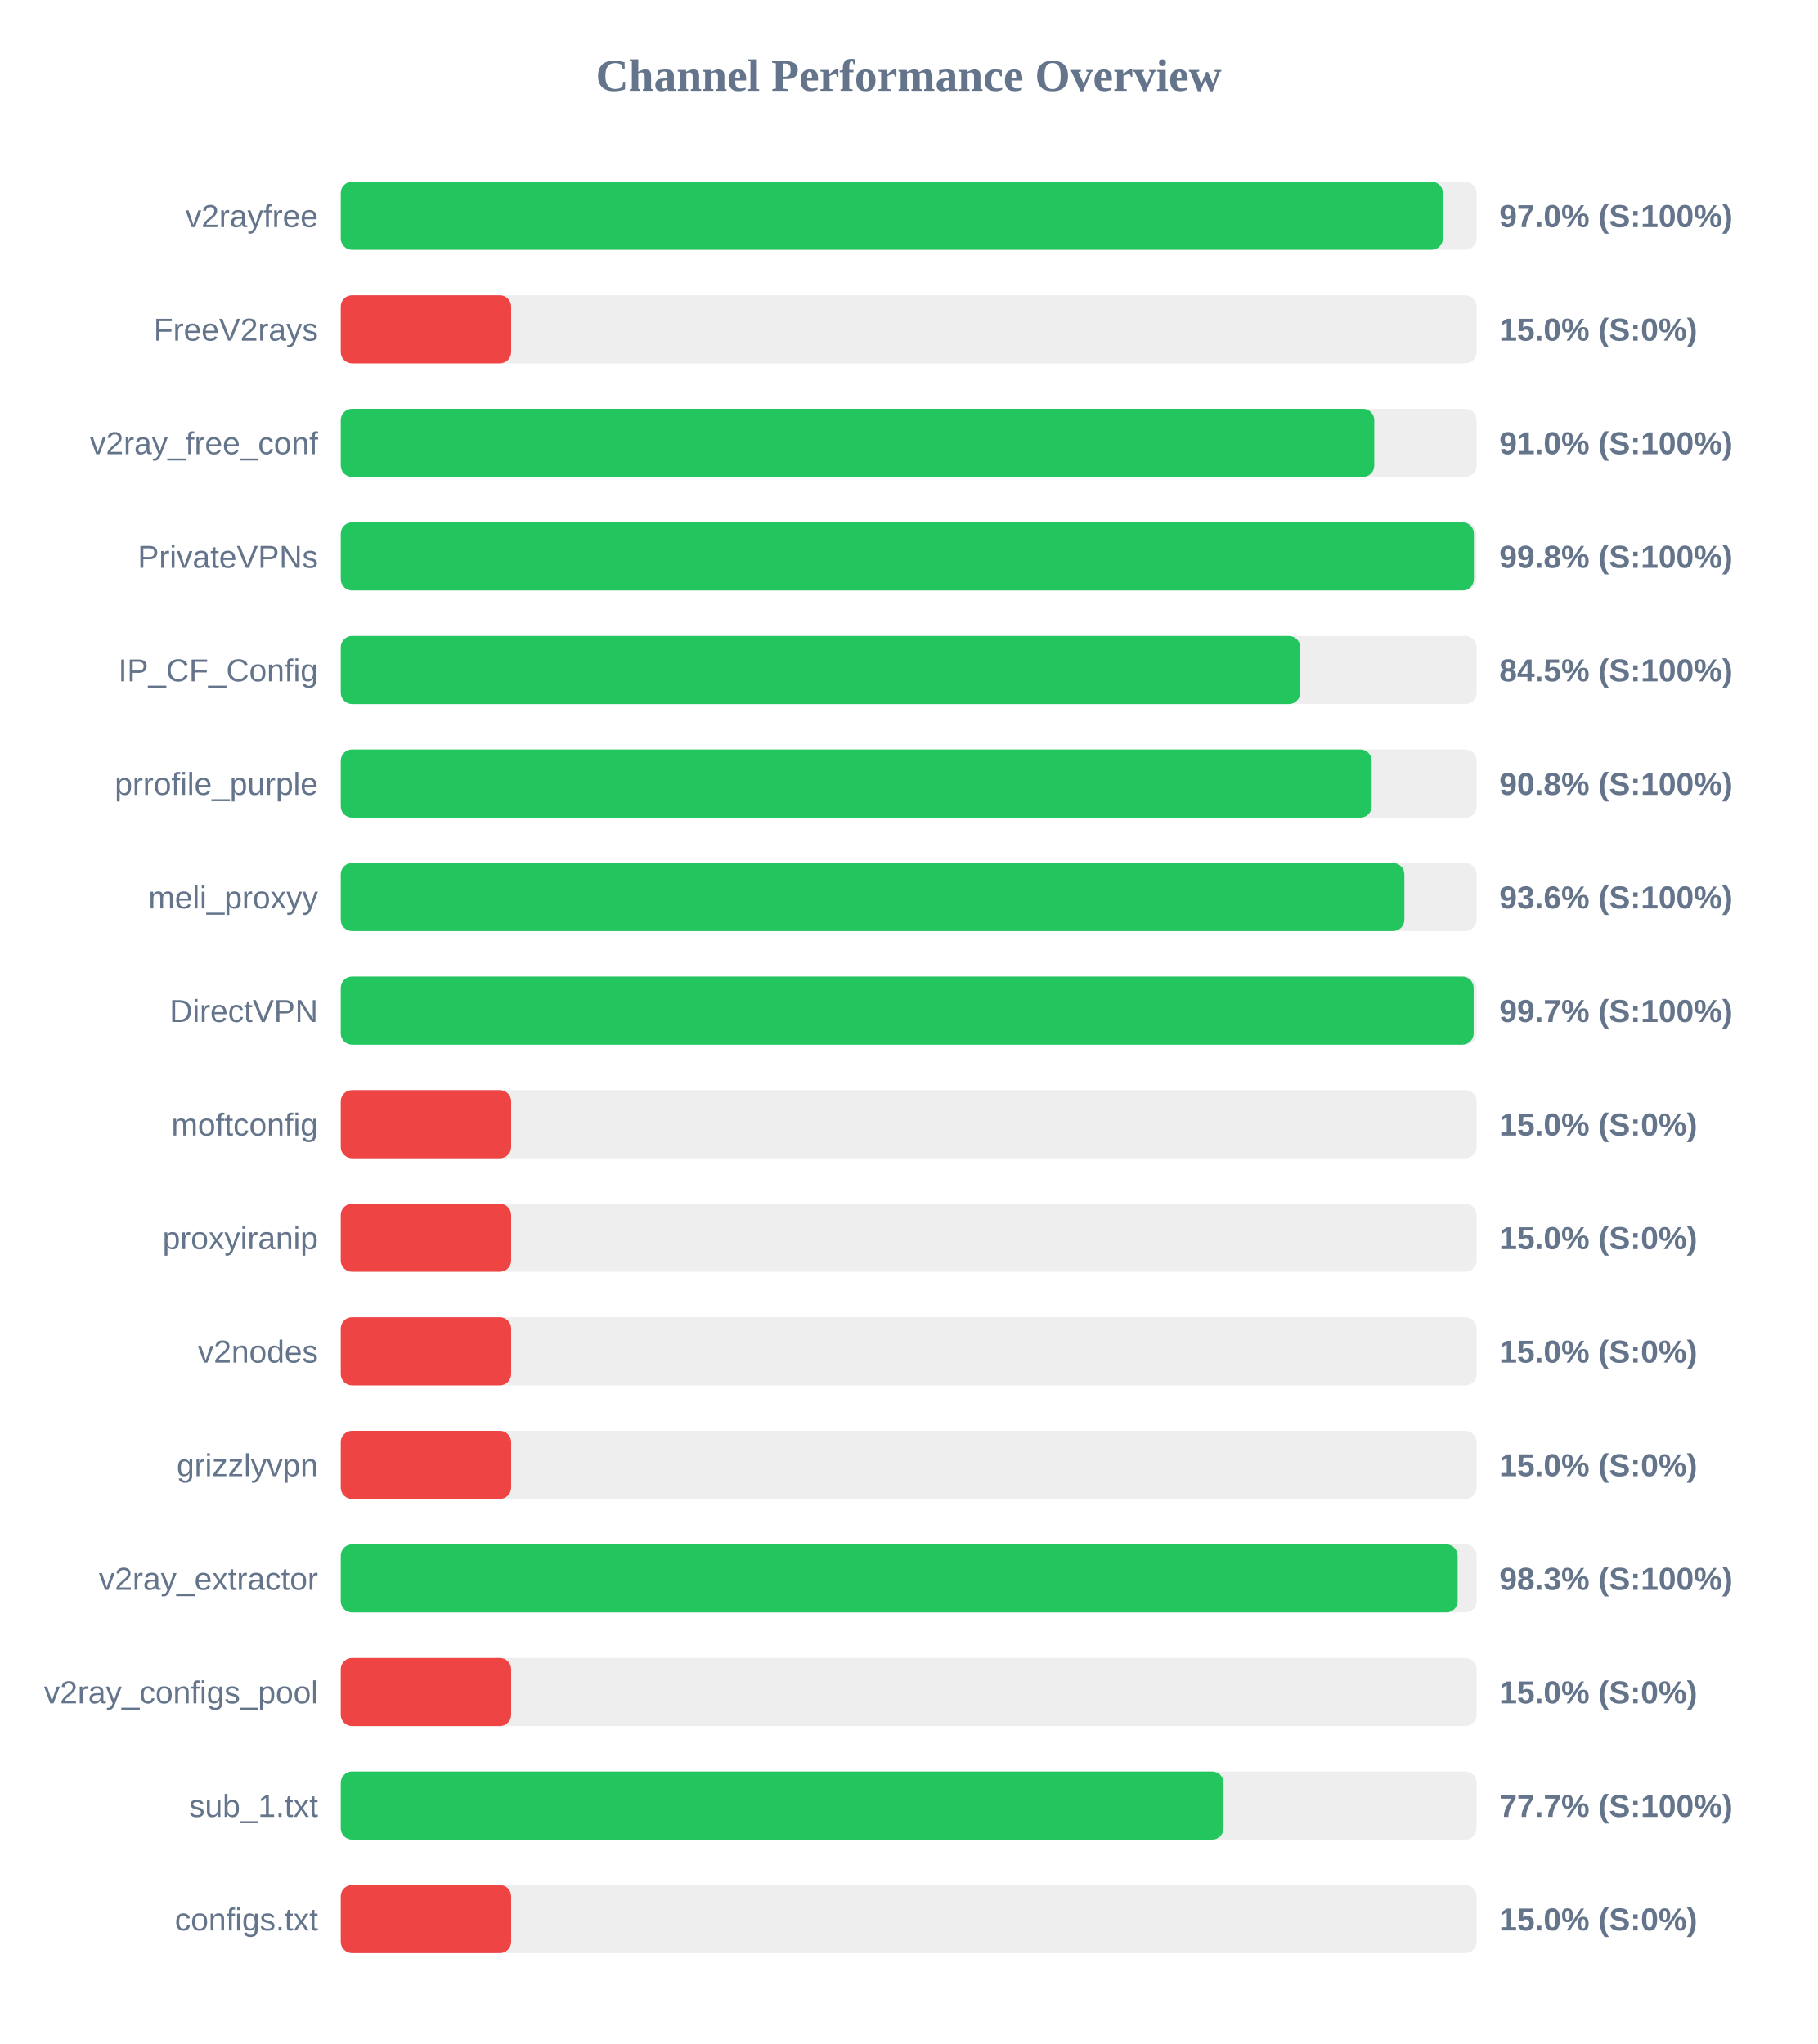
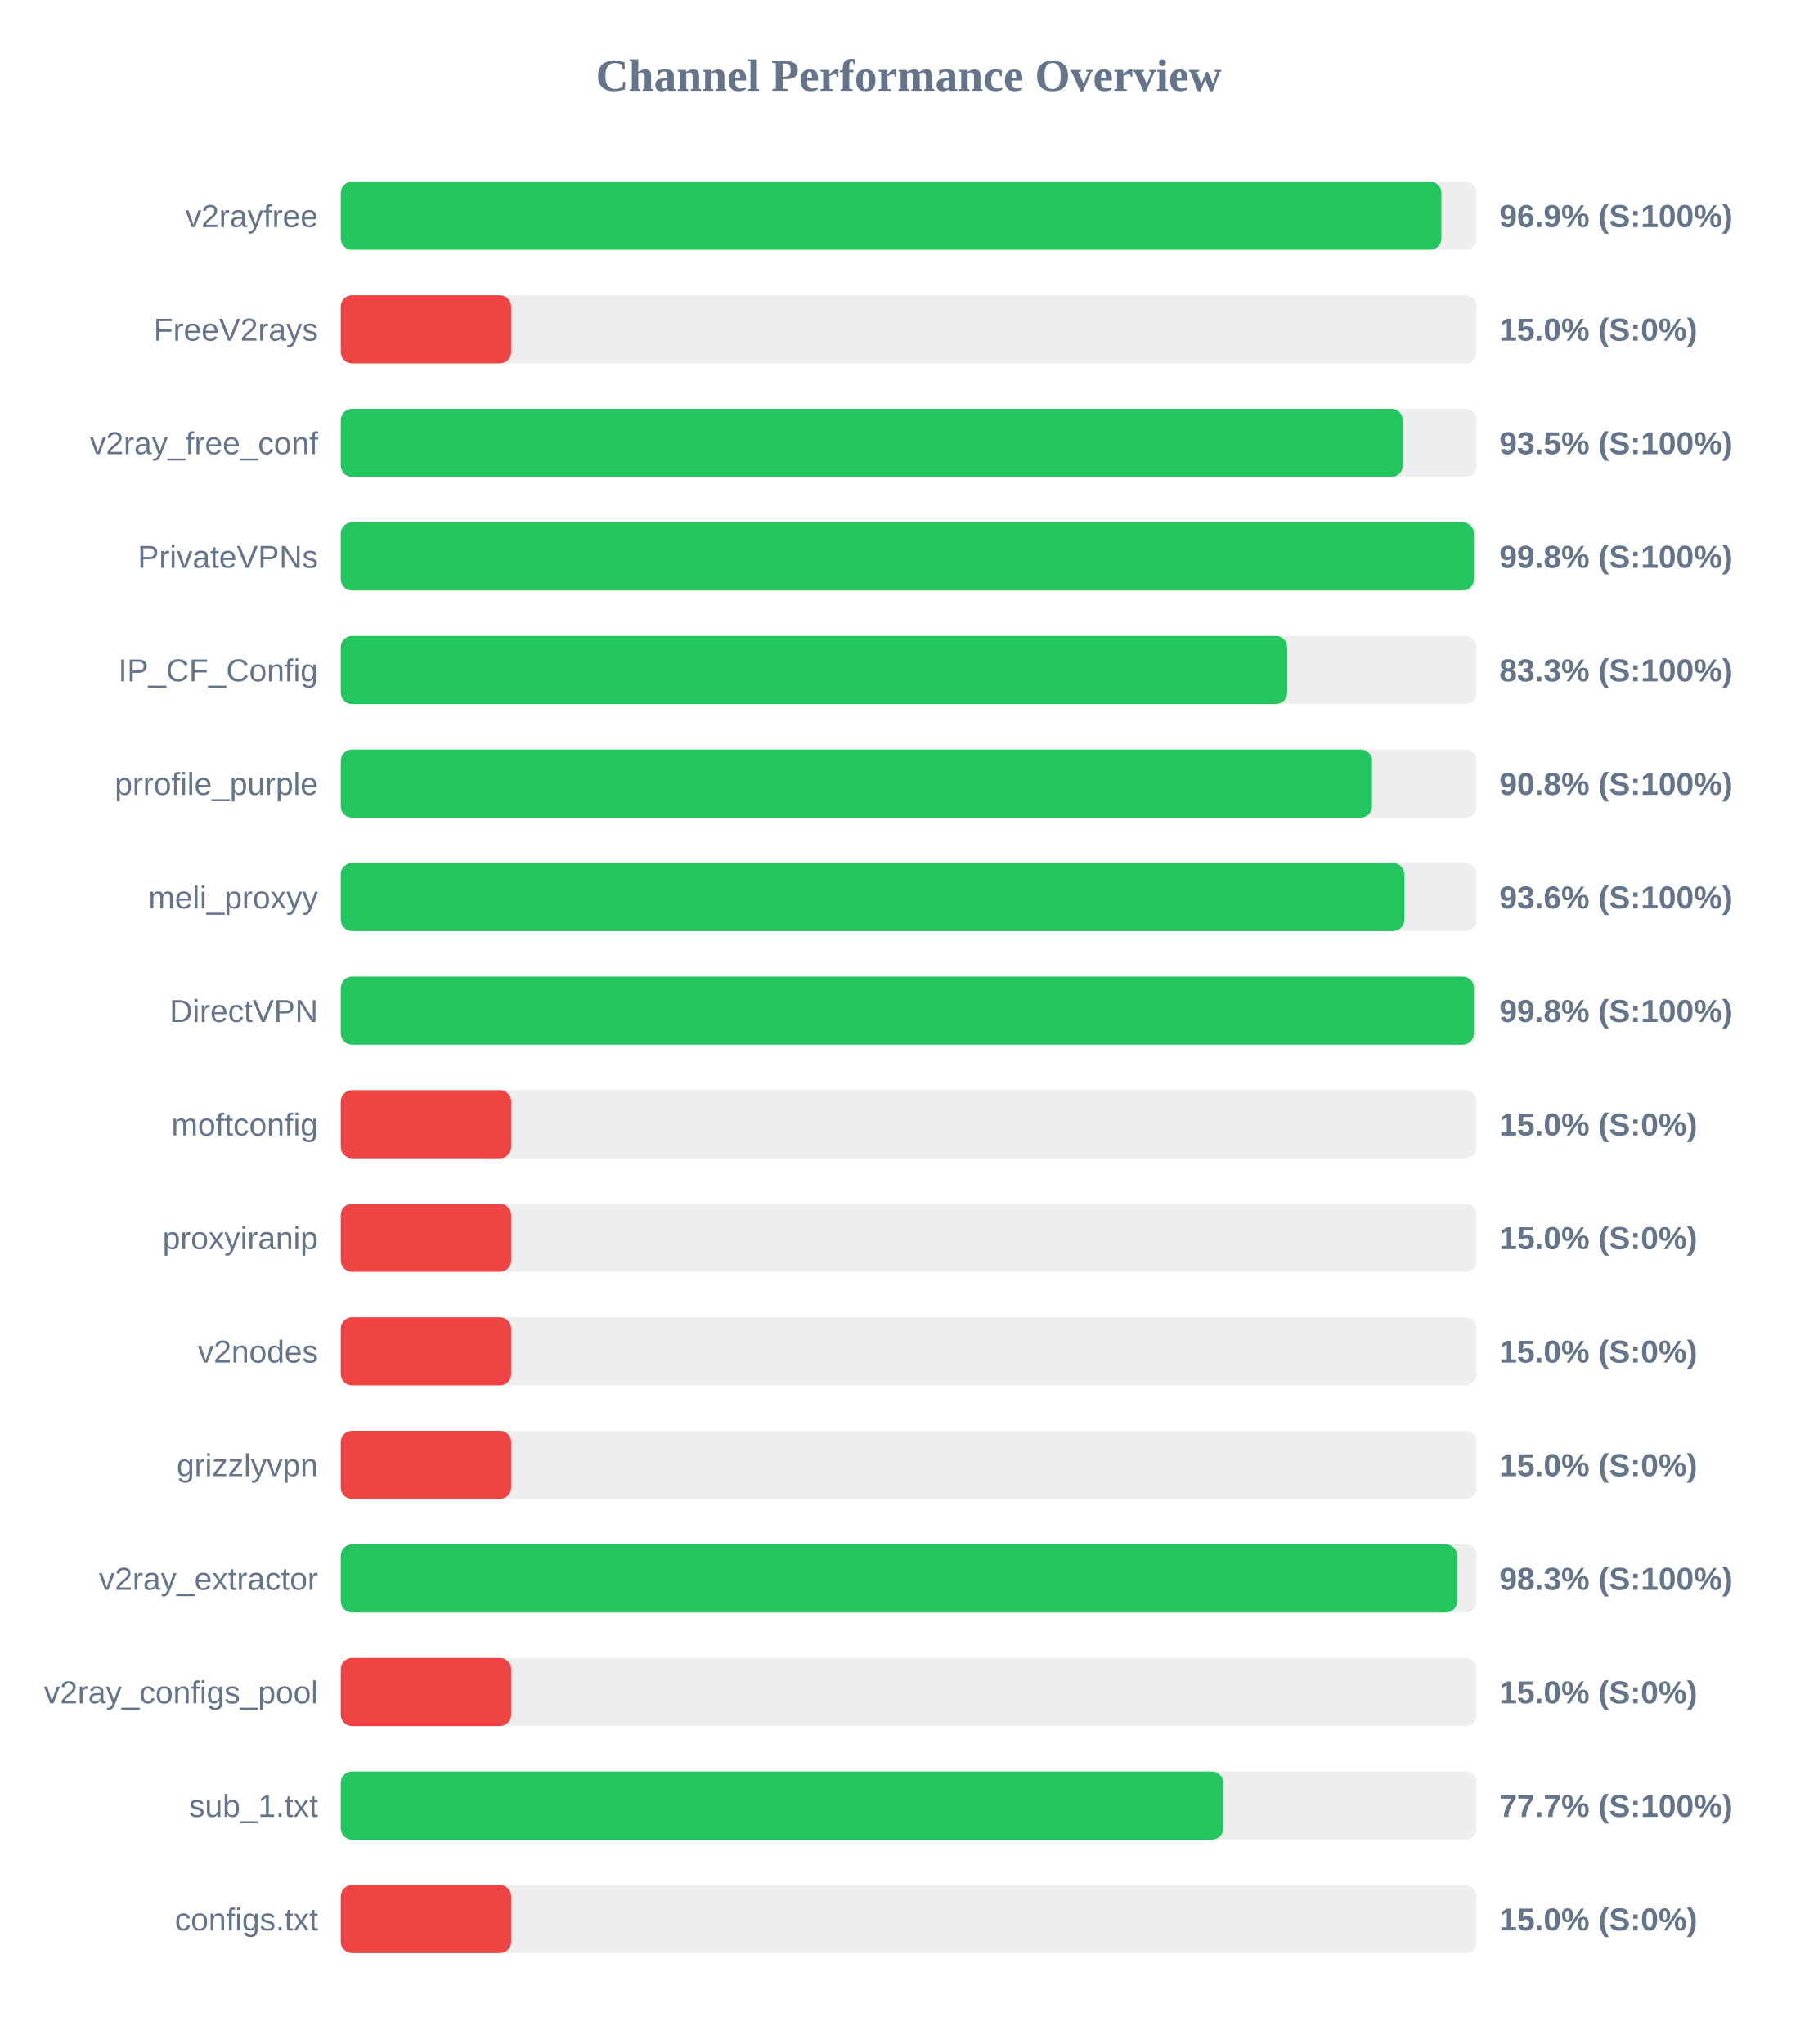
<svg xmlns="http://www.w3.org/2000/svg" width="800" height="900" version="1.1">
  <style>
        .row { font: 14px Arial; fill: #64748b; }
        .score { font: bold 14px Arial; fill: #64748b; }
    </style>
  <text x="400" y="40" text-anchor="middle" font-size="20px" font-weight="bold" fill="#64748b">Channel Performance Overview</text>
  <rect x="150" y="80" width="500" height="30" fill="#eee" rx="5" />
-   <rect x="150" y="80" width="485.15" height="30" fill="#22c55e" rx="5" />
+   <rect x="150" y="80" width="484.5" height="30" fill="#22c55e" rx="5" />
  <text x="140" y="100" text-anchor="end" class="row">v2rayfree</text>
-   <text x="660" y="100" text-anchor="start" class="score">97.0% (S:100%)</text>
+   <text x="660" y="100" text-anchor="start" class="score">96.9% (S:100%)</text>
  <rect x="150" y="130" width="500" height="30" fill="#eee" rx="5" />
  <rect x="150" y="130" width="75.0" height="30" fill="#ef4444" rx="5" />
  <text x="140" y="150" text-anchor="end" class="row">FreeV2rays</text>
  <text x="660" y="150" text-anchor="start" class="score">15.0% (S:0%)</text>
  <rect x="150" y="180" width="500" height="30" fill="#eee" rx="5" />
-   <rect x="150" y="180" width="454.95" height="30" fill="#22c55e" rx="5" />
+   <rect x="150" y="180" width="467.5" height="30" fill="#22c55e" rx="5" />
  <text x="140" y="200" text-anchor="end" class="row">v2ray_free_conf</text>
-   <text x="660" y="200" text-anchor="start" class="score">91.0% (S:100%)</text>
+   <text x="660" y="200" text-anchor="start" class="score">93.5% (S:100%)</text>
  <rect x="150" y="230" width="500" height="30" fill="#eee" rx="5" />
  <rect x="150" y="230" width="498.8" height="30" fill="#22c55e" rx="5" />
  <text x="140" y="250" text-anchor="end" class="row">PrivateVPNs</text>
  <text x="660" y="250" text-anchor="start" class="score">99.8% (S:100%)</text>
  <rect x="150" y="280" width="500" height="30" fill="#eee" rx="5" />
-   <rect x="150" y="280" width="422.35" height="30" fill="#22c55e" rx="5" />
+   <rect x="150" y="280" width="416.6" height="30" fill="#22c55e" rx="5" />
  <text x="140" y="300" text-anchor="end" class="row">IP_CF_Config</text>
-   <text x="660" y="300" text-anchor="start" class="score">84.5% (S:100%)</text>
+   <text x="660" y="300" text-anchor="start" class="score">83.3% (S:100%)</text>
  <rect x="150" y="330" width="500" height="30" fill="#eee" rx="5" />
-   <rect x="150" y="330" width="453.8" height="30" fill="#22c55e" rx="5" />
+   <rect x="150" y="330" width="453.95" height="30" fill="#22c55e" rx="5" />
  <text x="140" y="350" text-anchor="end" class="row">prrofile_purple</text>
  <text x="660" y="350" text-anchor="start" class="score">90.8% (S:100%)</text>
  <rect x="150" y="380" width="500" height="30" fill="#eee" rx="5" />
-   <rect x="150" y="380" width="468.2" height="30" fill="#22c55e" rx="5" />
+   <rect x="150" y="380" width="468.15" height="30" fill="#22c55e" rx="5" />
  <text x="140" y="400" text-anchor="end" class="row">meli_proxyy</text>
  <text x="660" y="400" text-anchor="start" class="score">93.6% (S:100%)</text>
  <rect x="150" y="430" width="500" height="30" fill="#eee" rx="5" />
-   <rect x="150" y="430" width="498.7" height="30" fill="#22c55e" rx="5" />
+   <rect x="150" y="430" width="498.8" height="30" fill="#22c55e" rx="5" />
  <text x="140" y="450" text-anchor="end" class="row">DirectVPN</text>
-   <text x="660" y="450" text-anchor="start" class="score">99.7% (S:100%)</text>
+   <text x="660" y="450" text-anchor="start" class="score">99.8% (S:100%)</text>
  <rect x="150" y="480" width="500" height="30" fill="#eee" rx="5" />
  <rect x="150" y="480" width="75.0" height="30" fill="#ef4444" rx="5" />
  <text x="140" y="500" text-anchor="end" class="row">moftconfig</text>
  <text x="660" y="500" text-anchor="start" class="score">15.0% (S:0%)</text>
  <rect x="150" y="530" width="500" height="30" fill="#eee" rx="5" />
  <rect x="150" y="530" width="75.0" height="30" fill="#ef4444" rx="5" />
  <text x="140" y="550" text-anchor="end" class="row">proxyiranip</text>
  <text x="660" y="550" text-anchor="start" class="score">15.0% (S:0%)</text>
  <rect x="150" y="580" width="500" height="30" fill="#eee" rx="5" />
  <rect x="150" y="580" width="75.0" height="30" fill="#ef4444" rx="5" />
  <text x="140" y="600" text-anchor="end" class="row">v2nodes</text>
  <text x="660" y="600" text-anchor="start" class="score">15.0% (S:0%)</text>
  <rect x="150" y="630" width="500" height="30" fill="#eee" rx="5" />
  <rect x="150" y="630" width="75.0" height="30" fill="#ef4444" rx="5" />
  <text x="140" y="650" text-anchor="end" class="row">grizzlyvpn</text>
  <text x="660" y="650" text-anchor="start" class="score">15.0% (S:0%)</text>
  <rect x="150" y="680" width="500" height="30" fill="#eee" rx="5" />
-   <rect x="150" y="680" width="491.65" height="30" fill="#22c55e" rx="5" />
+   <rect x="150" y="680" width="491.45" height="30" fill="#22c55e" rx="5" />
  <text x="140" y="700" text-anchor="end" class="row">v2ray_extractor</text>
  <text x="660" y="700" text-anchor="start" class="score">98.3% (S:100%)</text>
  <rect x="150" y="730" width="500" height="30" fill="#eee" rx="5" />
  <rect x="150" y="730" width="75.0" height="30" fill="#ef4444" rx="5" />
  <text x="140" y="750" text-anchor="end" class="row">v2ray_configs_pool</text>
  <text x="660" y="750" text-anchor="start" class="score">15.0% (S:0%)</text>
  <rect x="150" y="780" width="500" height="30" fill="#eee" rx="5" />
-   <rect x="150" y="780" width="388.6" height="30" fill="#22c55e" rx="5" />
+   <rect x="150" y="780" width="388.5" height="30" fill="#22c55e" rx="5" />
  <text x="140" y="800" text-anchor="end" class="row">sub_1.txt</text>
  <text x="660" y="800" text-anchor="start" class="score">77.7% (S:100%)</text>
  <rect x="150" y="830" width="500" height="30" fill="#eee" rx="5" />
  <rect x="150" y="830" width="75.0" height="30" fill="#ef4444" rx="5" />
  <text x="140" y="850" text-anchor="end" class="row">configs.txt</text>
  <text x="660" y="850" text-anchor="start" class="score">15.0% (S:0%)</text>
</svg>
